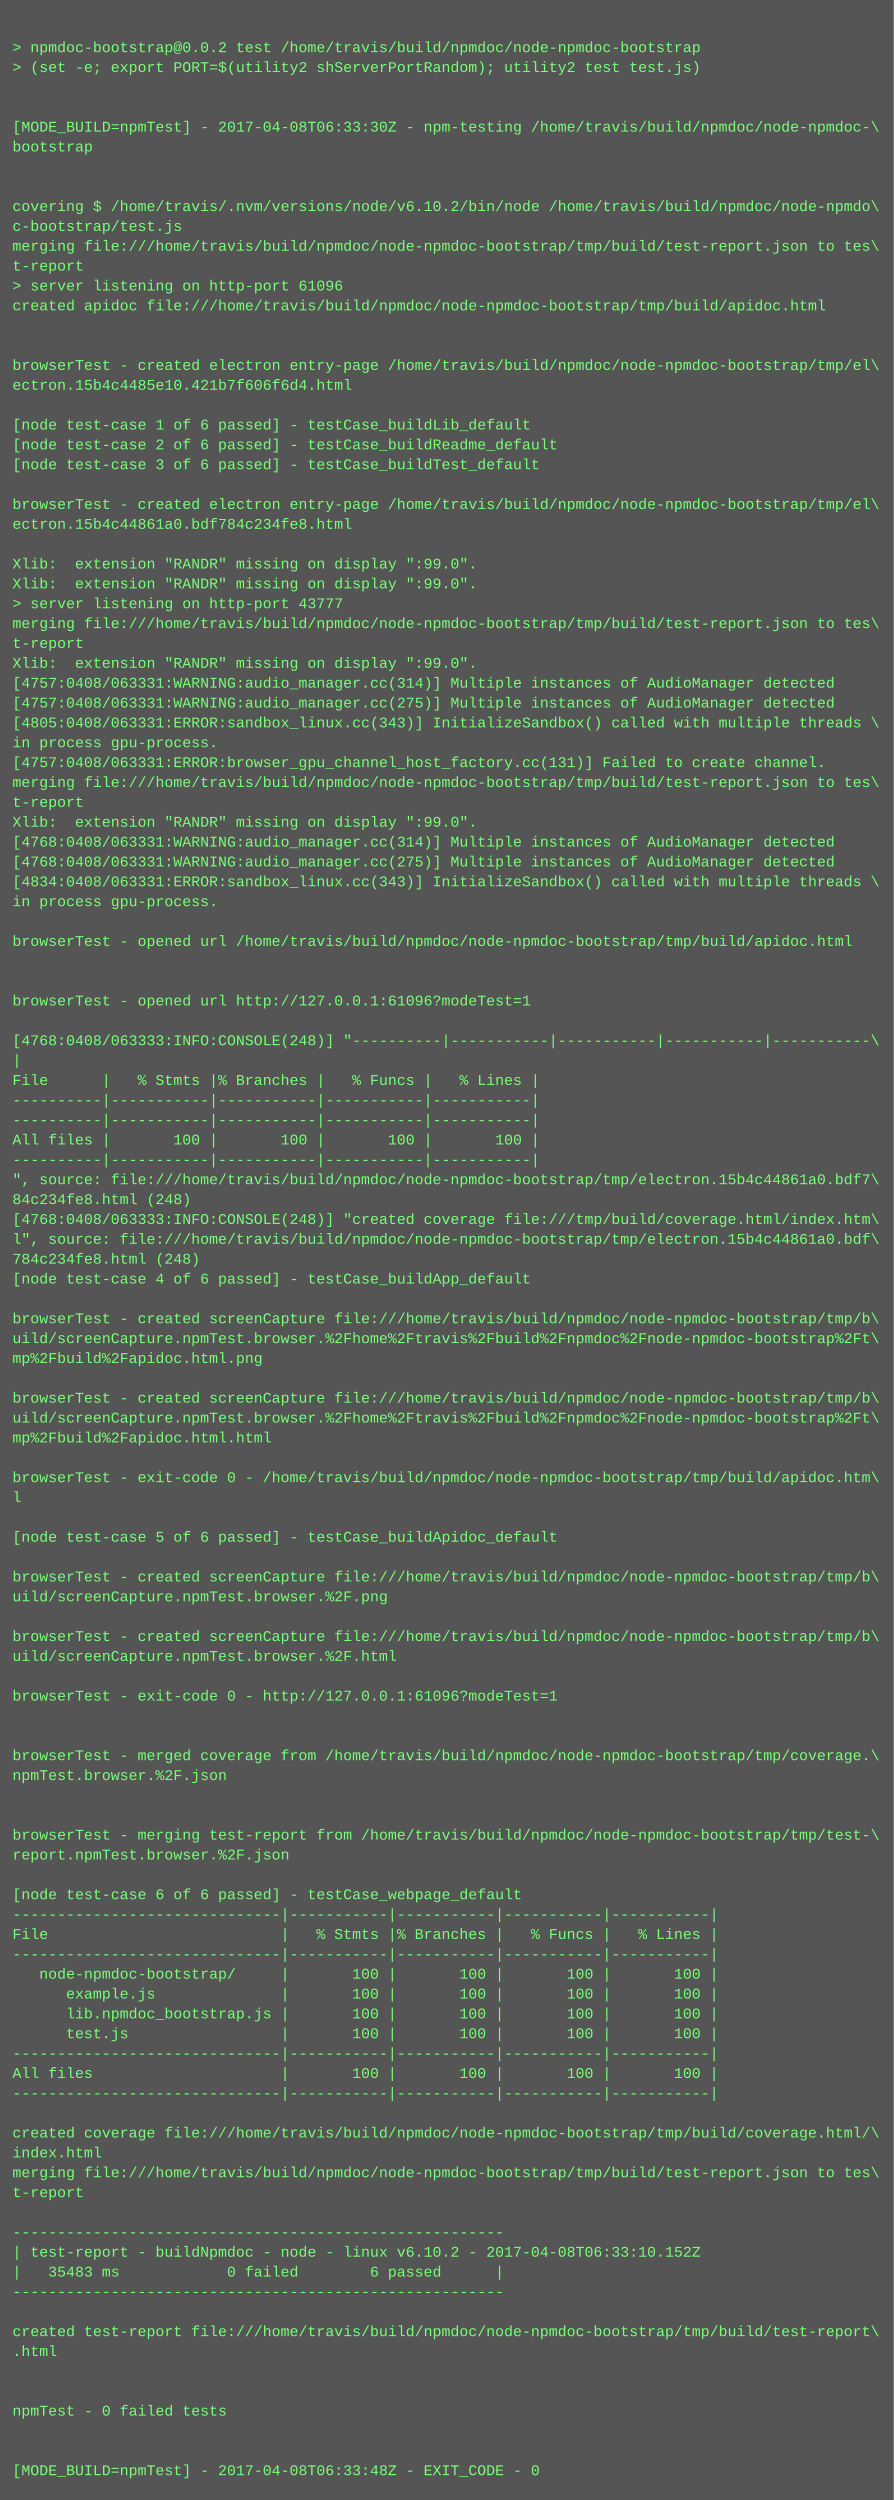
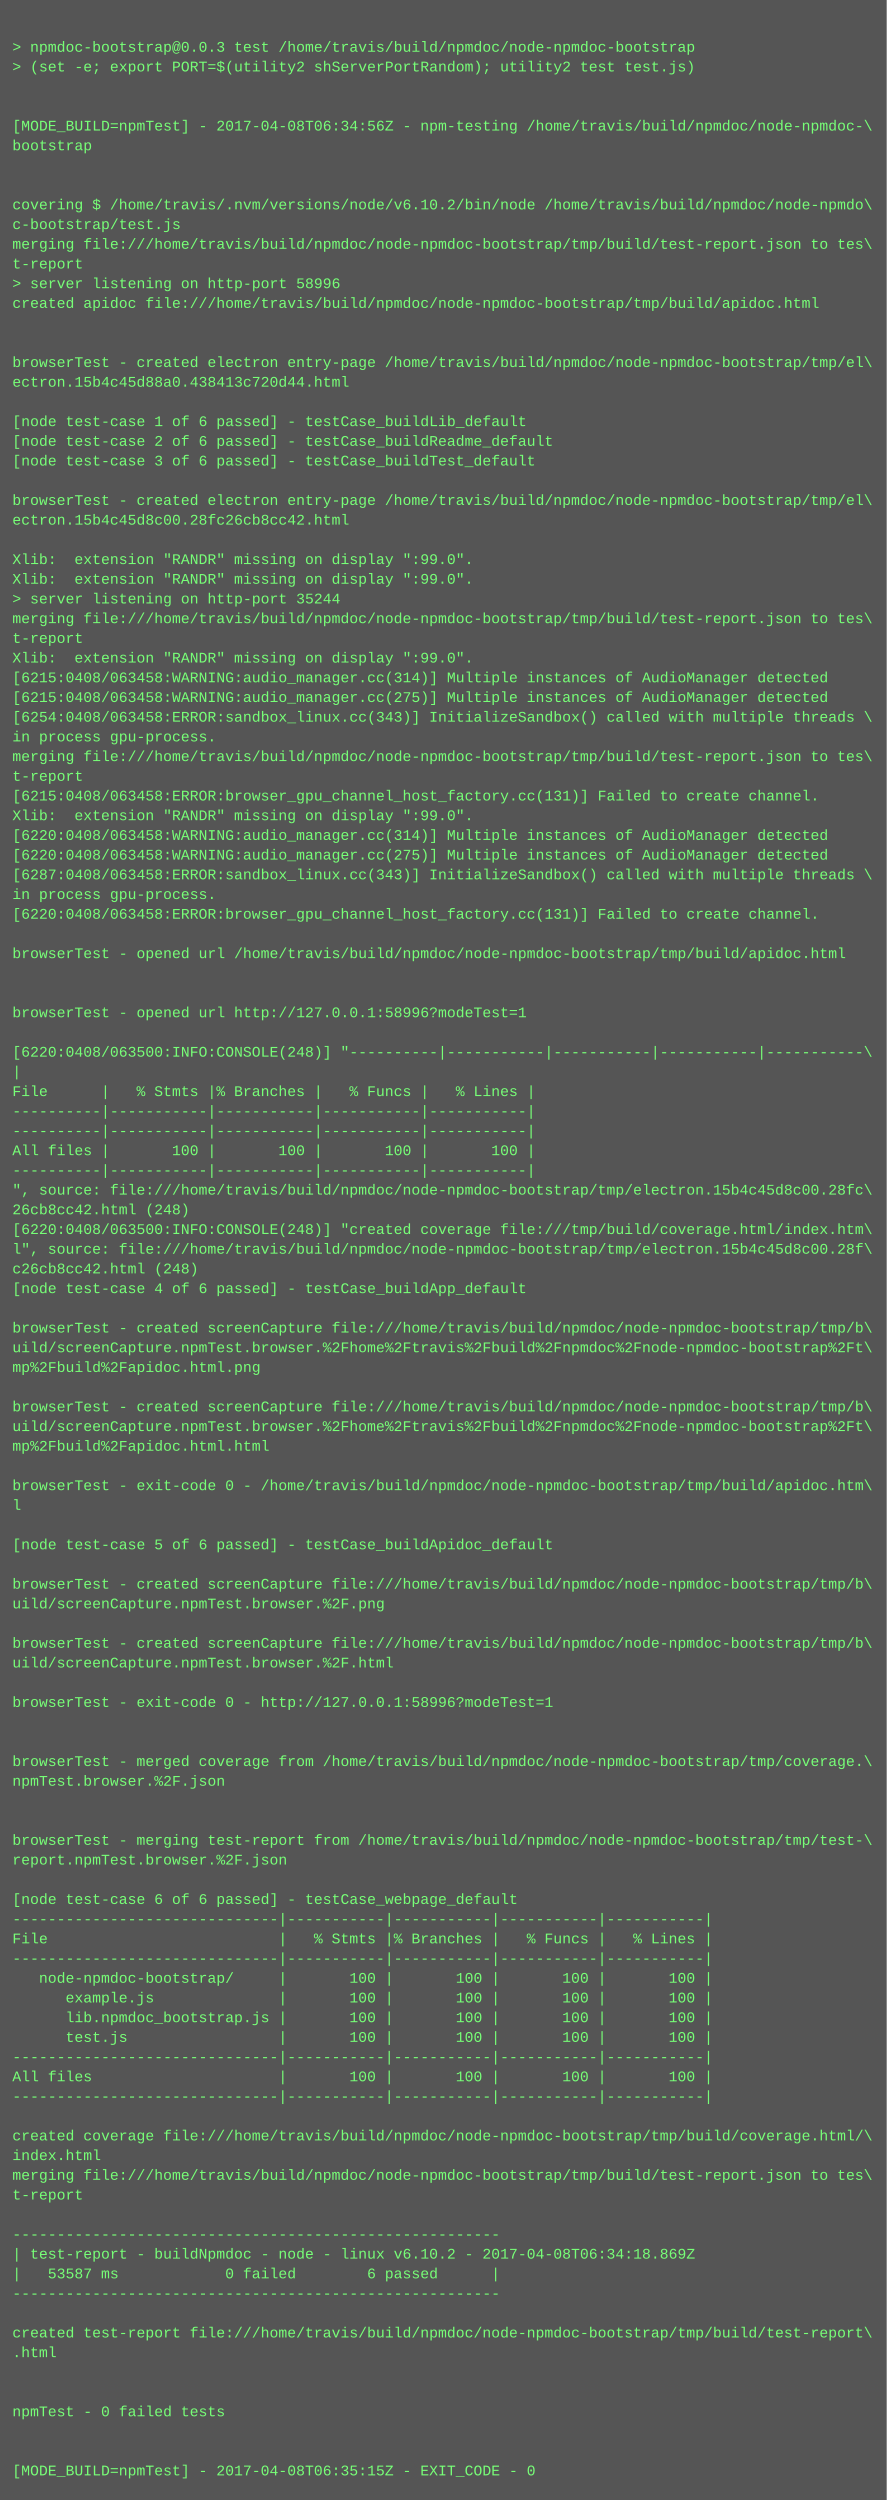
- <svg xmlns="http://www.w3.org/2000/svg" height="2014" width="720">
-   <rect height="2014" fill="#555" width="720" />
+ <svg xmlns="http://www.w3.org/2000/svg" height="2030" width="720">
+   <rect height="2030" fill="#555" width="720" />
  <text fill="#7f7" font-family="Courier New" font-size="12" xml:space="preserve">
    <tspan x="10" y="26" />
-     <tspan x="10" y="42">&gt; npmdoc-bootstrap@0.0.2 test /home/travis/build/npmdoc/node-npmdoc-bootstrap</tspan>
+     <tspan x="10" y="42">&gt; npmdoc-bootstrap@0.0.3 test /home/travis/build/npmdoc/node-npmdoc-bootstrap</tspan>
    <tspan x="10" y="58">&gt; (set -e; export PORT=$(utility2 shServerPortRandom); utility2 test test.js)</tspan>
    <tspan x="10" y="74" />
    <tspan x="10" y="90" />
-     <tspan x="10" y="106">[MODE_BUILD=npmTest] - 2017-04-08T06:33:30Z - npm-testing /home/travis/build/npmdoc/node-npmdoc-\</tspan>
+     <tspan x="10" y="106">[MODE_BUILD=npmTest] - 2017-04-08T06:34:56Z - npm-testing /home/travis/build/npmdoc/node-npmdoc-\</tspan>
    <tspan x="10" y="122">bootstrap</tspan>
    <tspan x="10" y="138" />
    <tspan x="10" y="154" />
    <tspan x="10" y="170">covering $ /home/travis/.nvm/versions/node/v6.10.2/bin/node /home/travis/build/npmdoc/node-npmdo\</tspan>
    <tspan x="10" y="186">c-bootstrap/test.js</tspan>
    <tspan x="10" y="202">merging file:///home/travis/build/npmdoc/node-npmdoc-bootstrap/tmp/build/test-report.json to tes\</tspan>
    <tspan x="10" y="218">t-report</tspan>
-     <tspan x="10" y="234">&gt; server listening on http-port 61096</tspan>
+     <tspan x="10" y="234">&gt; server listening on http-port 58996</tspan>
    <tspan x="10" y="250">created apidoc file:///home/travis/build/npmdoc/node-npmdoc-bootstrap/tmp/build/apidoc.html</tspan>
    <tspan x="10" y="266" />
    <tspan x="10" y="282" />
    <tspan x="10" y="298">browserTest - created electron entry-page /home/travis/build/npmdoc/node-npmdoc-bootstrap/tmp/el\</tspan>
-     <tspan x="10" y="314">ectron.15b4c4485e10.421b7f606f6d4.html</tspan>
+     <tspan x="10" y="314">ectron.15b4c45d88a0.438413c720d44.html</tspan>
    <tspan x="10" y="330" />
    <tspan x="10" y="346">[node test-case 1 of 6 passed] - testCase_buildLib_default</tspan>
    <tspan x="10" y="362">[node test-case 2 of 6 passed] - testCase_buildReadme_default</tspan>
    <tspan x="10" y="378">[node test-case 3 of 6 passed] - testCase_buildTest_default</tspan>
    <tspan x="10" y="394" />
    <tspan x="10" y="410">browserTest - created electron entry-page /home/travis/build/npmdoc/node-npmdoc-bootstrap/tmp/el\</tspan>
-     <tspan x="10" y="426">ectron.15b4c44861a0.bdf784c234fe8.html</tspan>
+     <tspan x="10" y="426">ectron.15b4c45d8c00.28fc26cb8cc42.html</tspan>
    <tspan x="10" y="442" />
    <tspan x="10" y="458">Xlib:  extension "RANDR" missing on display ":99.0".</tspan>
    <tspan x="10" y="474">Xlib:  extension "RANDR" missing on display ":99.0".</tspan>
-     <tspan x="10" y="490">&gt; server listening on http-port 43777</tspan>
+     <tspan x="10" y="490">&gt; server listening on http-port 35244</tspan>
    <tspan x="10" y="506">merging file:///home/travis/build/npmdoc/node-npmdoc-bootstrap/tmp/build/test-report.json to tes\</tspan>
    <tspan x="10" y="522">t-report</tspan>
    <tspan x="10" y="538">Xlib:  extension "RANDR" missing on display ":99.0".</tspan>
-     <tspan x="10" y="554">[4757:0408/063331:WARNING:audio_manager.cc(314)] Multiple instances of AudioManager detected</tspan>
-     <tspan x="10" y="570">[4757:0408/063331:WARNING:audio_manager.cc(275)] Multiple instances of AudioManager detected</tspan>
-     <tspan x="10" y="586">[4805:0408/063331:ERROR:sandbox_linux.cc(343)] InitializeSandbox() called with multiple threads \</tspan>
+     <tspan x="10" y="554">[6215:0408/063458:WARNING:audio_manager.cc(314)] Multiple instances of AudioManager detected</tspan>
+     <tspan x="10" y="570">[6215:0408/063458:WARNING:audio_manager.cc(275)] Multiple instances of AudioManager detected</tspan>
+     <tspan x="10" y="586">[6254:0408/063458:ERROR:sandbox_linux.cc(343)] InitializeSandbox() called with multiple threads \</tspan>
    <tspan x="10" y="602">in process gpu-process. </tspan>
-     <tspan x="10" y="618">[4757:0408/063331:ERROR:browser_gpu_channel_host_factory.cc(131)] Failed to create channel.</tspan>
-     <tspan x="10" y="634">merging file:///home/travis/build/npmdoc/node-npmdoc-bootstrap/tmp/build/test-report.json to tes\</tspan>
-     <tspan x="10" y="650">t-report</tspan>
+     <tspan x="10" y="618">merging file:///home/travis/build/npmdoc/node-npmdoc-bootstrap/tmp/build/test-report.json to tes\</tspan>
+     <tspan x="10" y="634">t-report</tspan>
+     <tspan x="10" y="650">[6215:0408/063458:ERROR:browser_gpu_channel_host_factory.cc(131)] Failed to create channel.</tspan>
    <tspan x="10" y="666">Xlib:  extension "RANDR" missing on display ":99.0".</tspan>
-     <tspan x="10" y="682">[4768:0408/063331:WARNING:audio_manager.cc(314)] Multiple instances of AudioManager detected</tspan>
-     <tspan x="10" y="698">[4768:0408/063331:WARNING:audio_manager.cc(275)] Multiple instances of AudioManager detected</tspan>
-     <tspan x="10" y="714">[4834:0408/063331:ERROR:sandbox_linux.cc(343)] InitializeSandbox() called with multiple threads \</tspan>
+     <tspan x="10" y="682">[6220:0408/063458:WARNING:audio_manager.cc(314)] Multiple instances of AudioManager detected</tspan>
+     <tspan x="10" y="698">[6220:0408/063458:WARNING:audio_manager.cc(275)] Multiple instances of AudioManager detected</tspan>
+     <tspan x="10" y="714">[6287:0408/063458:ERROR:sandbox_linux.cc(343)] InitializeSandbox() called with multiple threads \</tspan>
    <tspan x="10" y="730">in process gpu-process. </tspan>
-     <tspan x="10" y="746" />
-     <tspan x="10" y="762">browserTest - opened url /home/travis/build/npmdoc/node-npmdoc-bootstrap/tmp/build/apidoc.html</tspan>
-     <tspan x="10" y="778" />
+     <tspan x="10" y="746">[6220:0408/063458:ERROR:browser_gpu_channel_host_factory.cc(131)] Failed to create channel.</tspan>
+     <tspan x="10" y="762" />
+     <tspan x="10" y="778">browserTest - opened url /home/travis/build/npmdoc/node-npmdoc-bootstrap/tmp/build/apidoc.html</tspan>
    <tspan x="10" y="794" />
-     <tspan x="10" y="810">browserTest - opened url http://127.0.0.1:61096?modeTest=1</tspan>
-     <tspan x="10" y="826" />
-     <tspan x="10" y="842">[4768:0408/063333:INFO:CONSOLE(248)] "----------|-----------|-----------|-----------|-----------\</tspan>
-     <tspan x="10" y="858">|</tspan>
-     <tspan x="10" y="874">File      |   % Stmts |% Branches |   % Funcs |   % Lines |</tspan>
-     <tspan x="10" y="890">----------|-----------|-----------|-----------|-----------|</tspan>
+     <tspan x="10" y="810" />
+     <tspan x="10" y="826">browserTest - opened url http://127.0.0.1:58996?modeTest=1</tspan>
+     <tspan x="10" y="842" />
+     <tspan x="10" y="858">[6220:0408/063500:INFO:CONSOLE(248)] "----------|-----------|-----------|-----------|-----------\</tspan>
+     <tspan x="10" y="874">|</tspan>
+     <tspan x="10" y="890">File      |   % Stmts |% Branches |   % Funcs |   % Lines |</tspan>
    <tspan x="10" y="906">----------|-----------|-----------|-----------|-----------|</tspan>
-     <tspan x="10" y="922">All files |       100 |       100 |       100 |       100 |</tspan>
-     <tspan x="10" y="938">----------|-----------|-----------|-----------|-----------|</tspan>
-     <tspan x="10" y="954">", source: file:///home/travis/build/npmdoc/node-npmdoc-bootstrap/tmp/electron.15b4c44861a0.bdf7\</tspan>
-     <tspan x="10" y="970">84c234fe8.html (248)</tspan>
-     <tspan x="10" y="986">[4768:0408/063333:INFO:CONSOLE(248)] "created coverage file:///tmp/build/coverage.html/index.htm\</tspan>
-     <tspan x="10" y="1002">l", source: file:///home/travis/build/npmdoc/node-npmdoc-bootstrap/tmp/electron.15b4c44861a0.bdf\</tspan>
-     <tspan x="10" y="1018">784c234fe8.html (248)</tspan>
-     <tspan x="10" y="1034">[node test-case 4 of 6 passed] - testCase_buildApp_default</tspan>
-     <tspan x="10" y="1050" />
-     <tspan x="10" y="1066">browserTest - created screenCapture file:///home/travis/build/npmdoc/node-npmdoc-bootstrap/tmp/b\</tspan>
-     <tspan x="10" y="1082">uild/screenCapture.npmTest.browser.%2Fhome%2Ftravis%2Fbuild%2Fnpmdoc%2Fnode-npmdoc-bootstrap%2Ft\</tspan>
-     <tspan x="10" y="1098">mp%2Fbuild%2Fapidoc.html.png</tspan>
-     <tspan x="10" y="1114" />
-     <tspan x="10" y="1130">browserTest - created screenCapture file:///home/travis/build/npmdoc/node-npmdoc-bootstrap/tmp/b\</tspan>
-     <tspan x="10" y="1146">uild/screenCapture.npmTest.browser.%2Fhome%2Ftravis%2Fbuild%2Fnpmdoc%2Fnode-npmdoc-bootstrap%2Ft\</tspan>
-     <tspan x="10" y="1162">mp%2Fbuild%2Fapidoc.html.html</tspan>
-     <tspan x="10" y="1178" />
-     <tspan x="10" y="1194">browserTest - exit-code 0 - /home/travis/build/npmdoc/node-npmdoc-bootstrap/tmp/build/apidoc.htm\</tspan>
-     <tspan x="10" y="1210">l</tspan>
-     <tspan x="10" y="1226" />
-     <tspan x="10" y="1242">[node test-case 5 of 6 passed] - testCase_buildApidoc_default</tspan>
-     <tspan x="10" y="1258" />
-     <tspan x="10" y="1274">browserTest - created screenCapture file:///home/travis/build/npmdoc/node-npmdoc-bootstrap/tmp/b\</tspan>
-     <tspan x="10" y="1290">uild/screenCapture.npmTest.browser.%2F.png</tspan>
-     <tspan x="10" y="1306" />
-     <tspan x="10" y="1322">browserTest - created screenCapture file:///home/travis/build/npmdoc/node-npmdoc-bootstrap/tmp/b\</tspan>
-     <tspan x="10" y="1338">uild/screenCapture.npmTest.browser.%2F.html</tspan>
-     <tspan x="10" y="1354" />
-     <tspan x="10" y="1370">browserTest - exit-code 0 - http://127.0.0.1:61096?modeTest=1</tspan>
-     <tspan x="10" y="1386" />
+     <tspan x="10" y="922">----------|-----------|-----------|-----------|-----------|</tspan>
+     <tspan x="10" y="938">All files |       100 |       100 |       100 |       100 |</tspan>
+     <tspan x="10" y="954">----------|-----------|-----------|-----------|-----------|</tspan>
+     <tspan x="10" y="970">", source: file:///home/travis/build/npmdoc/node-npmdoc-bootstrap/tmp/electron.15b4c45d8c00.28fc\</tspan>
+     <tspan x="10" y="986">26cb8cc42.html (248)</tspan>
+     <tspan x="10" y="1002">[6220:0408/063500:INFO:CONSOLE(248)] "created coverage file:///tmp/build/coverage.html/index.htm\</tspan>
+     <tspan x="10" y="1018">l", source: file:///home/travis/build/npmdoc/node-npmdoc-bootstrap/tmp/electron.15b4c45d8c00.28f\</tspan>
+     <tspan x="10" y="1034">c26cb8cc42.html (248)</tspan>
+     <tspan x="10" y="1050">[node test-case 4 of 6 passed] - testCase_buildApp_default</tspan>
+     <tspan x="10" y="1066" />
+     <tspan x="10" y="1082">browserTest - created screenCapture file:///home/travis/build/npmdoc/node-npmdoc-bootstrap/tmp/b\</tspan>
+     <tspan x="10" y="1098">uild/screenCapture.npmTest.browser.%2Fhome%2Ftravis%2Fbuild%2Fnpmdoc%2Fnode-npmdoc-bootstrap%2Ft\</tspan>
+     <tspan x="10" y="1114">mp%2Fbuild%2Fapidoc.html.png</tspan>
+     <tspan x="10" y="1130" />
+     <tspan x="10" y="1146">browserTest - created screenCapture file:///home/travis/build/npmdoc/node-npmdoc-bootstrap/tmp/b\</tspan>
+     <tspan x="10" y="1162">uild/screenCapture.npmTest.browser.%2Fhome%2Ftravis%2Fbuild%2Fnpmdoc%2Fnode-npmdoc-bootstrap%2Ft\</tspan>
+     <tspan x="10" y="1178">mp%2Fbuild%2Fapidoc.html.html</tspan>
+     <tspan x="10" y="1194" />
+     <tspan x="10" y="1210">browserTest - exit-code 0 - /home/travis/build/npmdoc/node-npmdoc-bootstrap/tmp/build/apidoc.htm\</tspan>
+     <tspan x="10" y="1226">l</tspan>
+     <tspan x="10" y="1242" />
+     <tspan x="10" y="1258">[node test-case 5 of 6 passed] - testCase_buildApidoc_default</tspan>
+     <tspan x="10" y="1274" />
+     <tspan x="10" y="1290">browserTest - created screenCapture file:///home/travis/build/npmdoc/node-npmdoc-bootstrap/tmp/b\</tspan>
+     <tspan x="10" y="1306">uild/screenCapture.npmTest.browser.%2F.png</tspan>
+     <tspan x="10" y="1322" />
+     <tspan x="10" y="1338">browserTest - created screenCapture file:///home/travis/build/npmdoc/node-npmdoc-bootstrap/tmp/b\</tspan>
+     <tspan x="10" y="1354">uild/screenCapture.npmTest.browser.%2F.html</tspan>
+     <tspan x="10" y="1370" />
+     <tspan x="10" y="1386">browserTest - exit-code 0 - http://127.0.0.1:58996?modeTest=1</tspan>
    <tspan x="10" y="1402" />
-     <tspan x="10" y="1418">browserTest - merged coverage from /home/travis/build/npmdoc/node-npmdoc-bootstrap/tmp/coverage.\</tspan>
-     <tspan x="10" y="1434">npmTest.browser.%2F.json</tspan>
-     <tspan x="10" y="1450" />
+     <tspan x="10" y="1418" />
+     <tspan x="10" y="1434">browserTest - merged coverage from /home/travis/build/npmdoc/node-npmdoc-bootstrap/tmp/coverage.\</tspan>
+     <tspan x="10" y="1450">npmTest.browser.%2F.json</tspan>
    <tspan x="10" y="1466" />
-     <tspan x="10" y="1482">browserTest - merging test-report from /home/travis/build/npmdoc/node-npmdoc-bootstrap/tmp/test-\</tspan>
-     <tspan x="10" y="1498">report.npmTest.browser.%2F.json</tspan>
-     <tspan x="10" y="1514" />
-     <tspan x="10" y="1530">[node test-case 6 of 6 passed] - testCase_webpage_default</tspan>
-     <tspan x="10" y="1546">------------------------------|-----------|-----------|-----------|-----------|</tspan>
-     <tspan x="10" y="1562">File                          |   % Stmts |% Branches |   % Funcs |   % Lines |</tspan>
-     <tspan x="10" y="1578">------------------------------|-----------|-----------|-----------|-----------|</tspan>
-     <tspan x="10" y="1594">   node-npmdoc-bootstrap/     |       100 |       100 |       100 |       100 |</tspan>
-     <tspan x="10" y="1610">      example.js              |       100 |       100 |       100 |       100 |</tspan>
-     <tspan x="10" y="1626">      lib.npmdoc_bootstrap.js |       100 |       100 |       100 |       100 |</tspan>
-     <tspan x="10" y="1642">      test.js                 |       100 |       100 |       100 |       100 |</tspan>
-     <tspan x="10" y="1658">------------------------------|-----------|-----------|-----------|-----------|</tspan>
-     <tspan x="10" y="1674">All files                     |       100 |       100 |       100 |       100 |</tspan>
-     <tspan x="10" y="1690">------------------------------|-----------|-----------|-----------|-----------|</tspan>
-     <tspan x="10" y="1706" />
-     <tspan x="10" y="1722">created coverage file:///home/travis/build/npmdoc/node-npmdoc-bootstrap/tmp/build/coverage.html/\</tspan>
-     <tspan x="10" y="1738">index.html</tspan>
-     <tspan x="10" y="1754">merging file:///home/travis/build/npmdoc/node-npmdoc-bootstrap/tmp/build/test-report.json to tes\</tspan>
-     <tspan x="10" y="1770">t-report</tspan>
-     <tspan x="10" y="1786" />
-     <tspan x="10" y="1802">-------------------------------------------------------</tspan>
-     <tspan x="10" y="1818">| test-report - buildNpmdoc - node - linux v6.10.2 - 2017-04-08T06:33:10.152Z</tspan>
-     <tspan x="10" y="1834">|   35483 ms            0 failed        6 passed      |</tspan>
-     <tspan x="10" y="1850">-------------------------------------------------------</tspan>
-     <tspan x="10" y="1866" />
-     <tspan x="10" y="1882">created test-report file:///home/travis/build/npmdoc/node-npmdoc-bootstrap/tmp/build/test-report\</tspan>
-     <tspan x="10" y="1898">.html</tspan>
-     <tspan x="10" y="1914" />
+     <tspan x="10" y="1482" />
+     <tspan x="10" y="1498">browserTest - merging test-report from /home/travis/build/npmdoc/node-npmdoc-bootstrap/tmp/test-\</tspan>
+     <tspan x="10" y="1514">report.npmTest.browser.%2F.json</tspan>
+     <tspan x="10" y="1530" />
+     <tspan x="10" y="1546">[node test-case 6 of 6 passed] - testCase_webpage_default</tspan>
+     <tspan x="10" y="1562">------------------------------|-----------|-----------|-----------|-----------|</tspan>
+     <tspan x="10" y="1578">File                          |   % Stmts |% Branches |   % Funcs |   % Lines |</tspan>
+     <tspan x="10" y="1594">------------------------------|-----------|-----------|-----------|-----------|</tspan>
+     <tspan x="10" y="1610">   node-npmdoc-bootstrap/     |       100 |       100 |       100 |       100 |</tspan>
+     <tspan x="10" y="1626">      example.js              |       100 |       100 |       100 |       100 |</tspan>
+     <tspan x="10" y="1642">      lib.npmdoc_bootstrap.js |       100 |       100 |       100 |       100 |</tspan>
+     <tspan x="10" y="1658">      test.js                 |       100 |       100 |       100 |       100 |</tspan>
+     <tspan x="10" y="1674">------------------------------|-----------|-----------|-----------|-----------|</tspan>
+     <tspan x="10" y="1690">All files                     |       100 |       100 |       100 |       100 |</tspan>
+     <tspan x="10" y="1706">------------------------------|-----------|-----------|-----------|-----------|</tspan>
+     <tspan x="10" y="1722" />
+     <tspan x="10" y="1738">created coverage file:///home/travis/build/npmdoc/node-npmdoc-bootstrap/tmp/build/coverage.html/\</tspan>
+     <tspan x="10" y="1754">index.html</tspan>
+     <tspan x="10" y="1770">merging file:///home/travis/build/npmdoc/node-npmdoc-bootstrap/tmp/build/test-report.json to tes\</tspan>
+     <tspan x="10" y="1786">t-report</tspan>
+     <tspan x="10" y="1802" />
+     <tspan x="10" y="1818">-------------------------------------------------------</tspan>
+     <tspan x="10" y="1834">| test-report - buildNpmdoc - node - linux v6.10.2 - 2017-04-08T06:34:18.869Z</tspan>
+     <tspan x="10" y="1850">|   53587 ms            0 failed        6 passed      |</tspan>
+     <tspan x="10" y="1866">-------------------------------------------------------</tspan>
+     <tspan x="10" y="1882" />
+     <tspan x="10" y="1898">created test-report file:///home/travis/build/npmdoc/node-npmdoc-bootstrap/tmp/build/test-report\</tspan>
+     <tspan x="10" y="1914">.html</tspan>
    <tspan x="10" y="1930" />
-     <tspan x="10" y="1946">npmTest - 0 failed tests</tspan>
-     <tspan x="10" y="1962" />
+     <tspan x="10" y="1946" />
+     <tspan x="10" y="1962">npmTest - 0 failed tests</tspan>
    <tspan x="10" y="1978" />
-     <tspan x="10" y="1994">[MODE_BUILD=npmTest] - 2017-04-08T06:33:48Z - EXIT_CODE - 0</tspan>
+     <tspan x="10" y="1994" />
+     <tspan x="10" y="2010">[MODE_BUILD=npmTest] - 2017-04-08T06:35:15Z - EXIT_CODE - 0</tspan>
  </text>
</svg>
